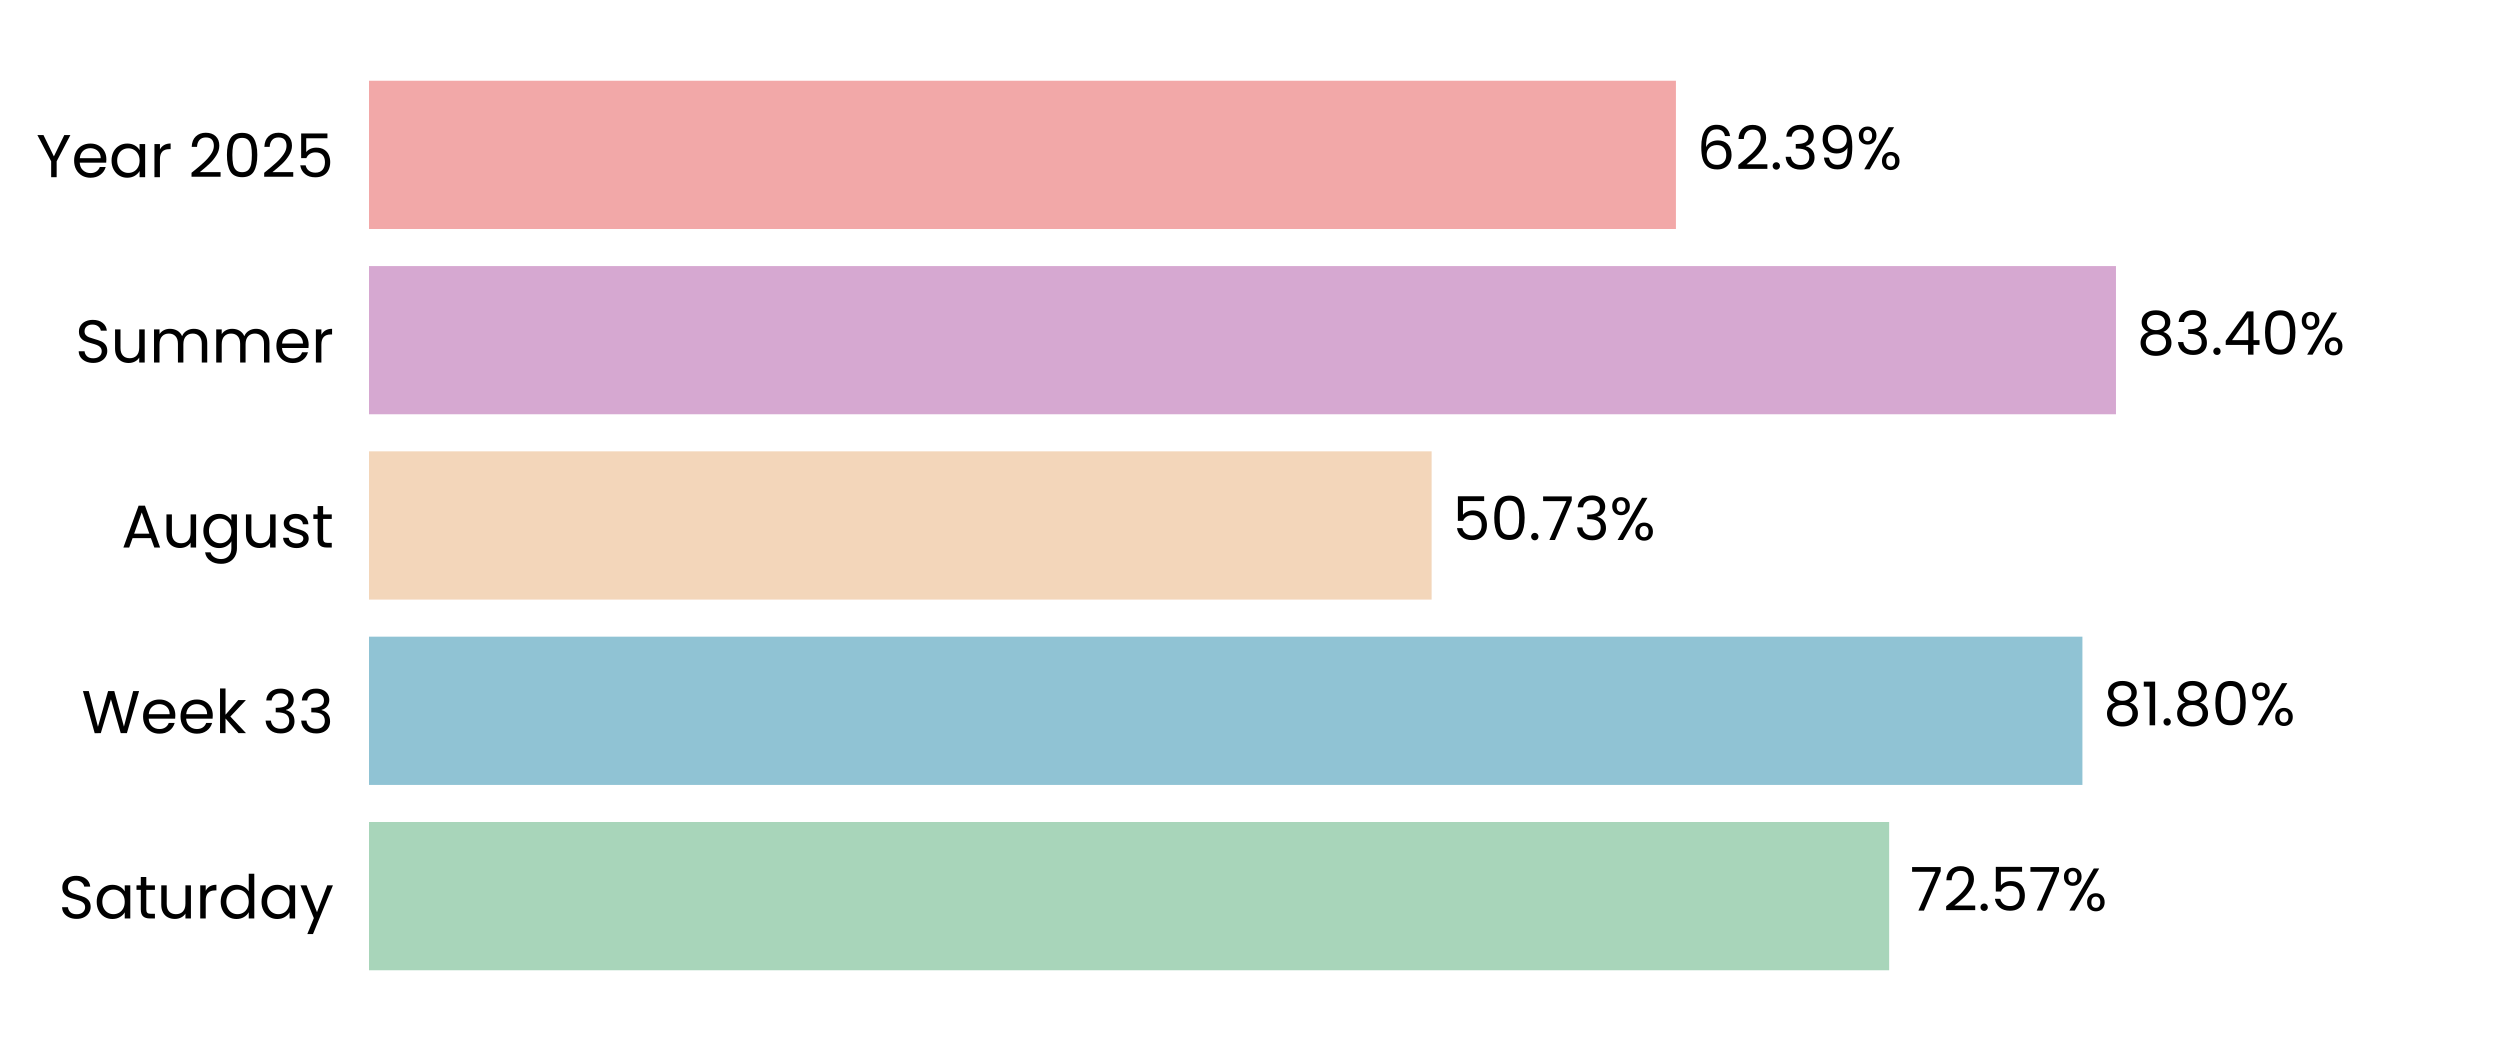
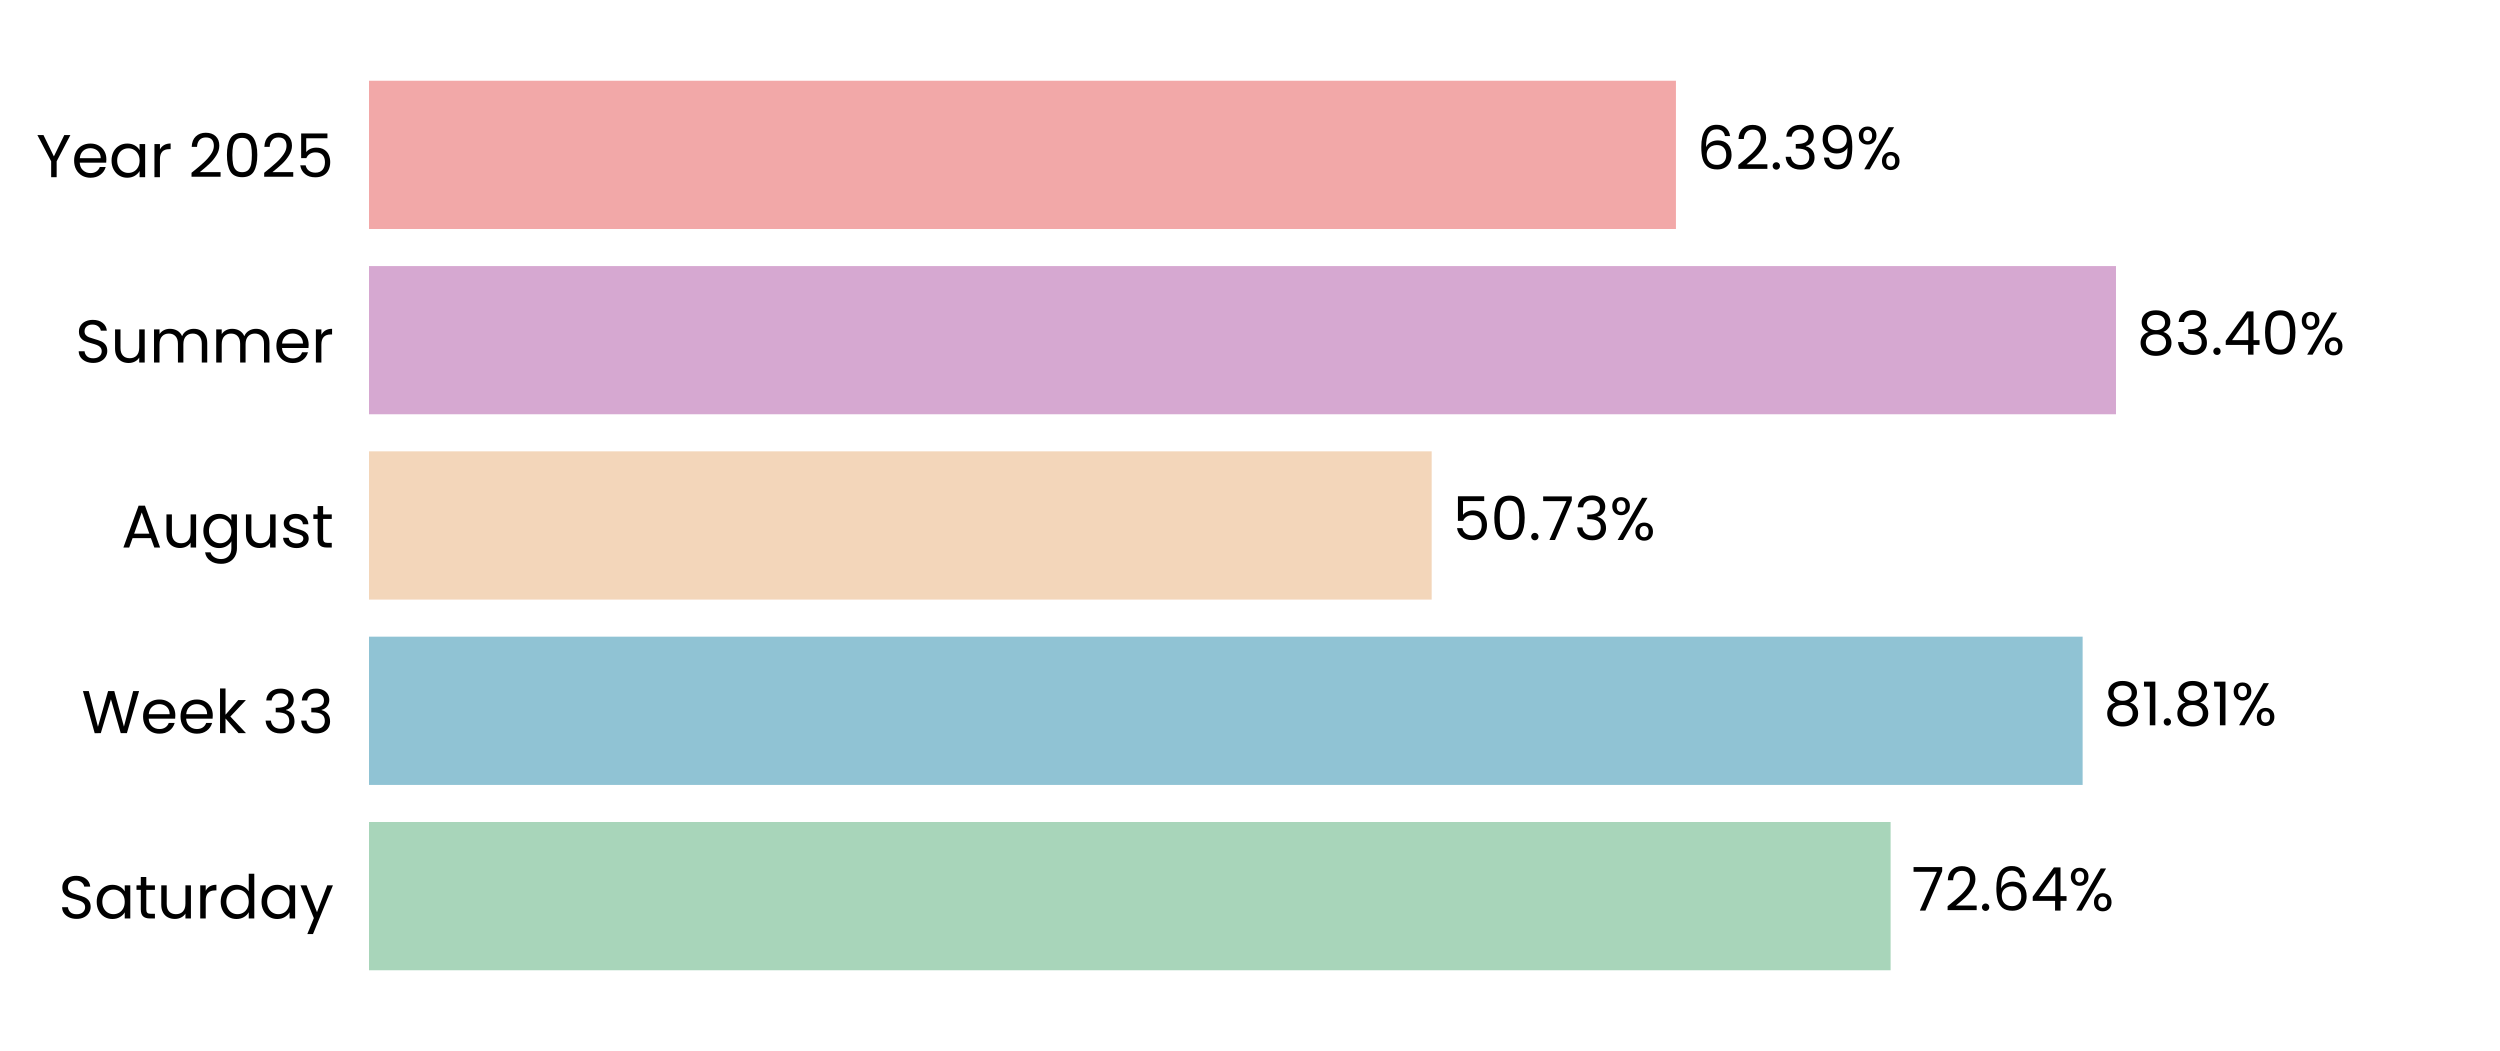
<svg xmlns="http://www.w3.org/2000/svg" xmlns:xlink="http://www.w3.org/1999/xlink" width="496.691pt" height="208.8pt" viewBox="0 0 496.691 208.8" version="1.1">
  <defs>
    <style type="text/css">*{stroke-linejoin: round; stroke-linecap: butt}</style>
  </defs>
  <g id="figure_1">
    <g id="patch_1">
      <path d="M 0 208.8  L 496.691 208.8  L 496.691 0  L 0 0  L 0 208.8  z " style="fill: none" />
    </g>
    <g id="axes_1">
      <g id="patch_2">
        <path d="M 73.311 201.6  L 489.491 201.6  L 489.491 7.2  L 73.311 7.2  L 73.311 201.6  z " style="fill: none" />
      </g>
      <g id="patch_3">
-         <path d="M 73.311 192.764  L 375.331 192.764  L 375.331 163.309  L 73.311 163.309  z " clip-path="url(#p193a6cd150)" style="fill: #a8d5ba" />
+         <path d="M 73.311 192.764  L 375.62 192.764  L 375.62 163.309  L 73.311 163.309  z " clip-path="url(#p8e88e6ace2)" style="fill: #a8d5ba" />
      </g>
      <g id="patch_4">
-         <path d="M 73.311 155.945  L 413.728 155.945  L 413.728 126.491  L 73.311 126.491  z " clip-path="url(#p193a6cd150)" style="fill: #90c3d4" />
+         <path d="M 73.311 155.945  L 413.77 155.945  L 413.77 126.491  L 73.311 126.491  z " clip-path="url(#p8e88e6ace2)" style="fill: #90c3d4" />
      </g>
      <g id="patch_5">
-         <path d="M 73.311 119.127  L 284.431 119.127  L 284.431 89.673  L 73.311 89.673  z " clip-path="url(#p193a6cd150)" style="fill: #f3d6ba" />
+         <path d="M 73.311 119.127  L 284.441 119.127  L 284.441 89.673  L 73.311 89.673  z " clip-path="url(#p8e88e6ace2)" style="fill: #f3d6ba" />
      </g>
      <g id="patch_6">
-         <path d="M 73.311 82.309  L 420.395 82.309  L 420.395 52.855  L 73.311 52.855  z " clip-path="url(#p193a6cd150)" style="fill: #d6a8d1" />
+         <path d="M 73.311 82.309  L 420.398 82.309  L 420.398 52.855  L 73.311 52.855  z " clip-path="url(#p8e88e6ace2)" style="fill: #d6a8d1" />
      </g>
      <g id="patch_7">
-         <path d="M 73.311 45.491  L 332.968 45.491  L 332.968 16.036  L 73.311 16.036  z " clip-path="url(#p193a6cd150)" style="fill: #f2a8a8" />
+         <path d="M 73.311 45.491  L 332.969 45.491  L 332.969 16.036  L 73.311 16.036  z " clip-path="url(#p8e88e6ace2)" style="fill: #f2a8a8" />
      </g>
      <g id="matplotlib.axis_1">
        <g id="ytick_1">
          <g id="text_1">
            <g transform="translate(11.65312 182.4764) scale(0.12 -0.12)">
              <defs>
                <path id="Poppins-Regular-53" d="M 1907 -45  Q 1466 -45 1117 112  Q 768 269 569 547  Q 371 826 365 1190  L 986 1190  Q 1018 877 1245 662  Q 1472 448 1907 448  Q 2323 448 2563 656  Q 2803 864 2803 1190  Q 2803 1446 2662 1606  Q 2522 1766 2310 1849  Q 2099 1933 1741 2029  Q 1299 2144 1033 2259  Q 768 2374 579 2620  Q 390 2867 390 3283  Q 390 3648 576 3929  Q 762 4211 1098 4364  Q 1434 4518 1869 4518  Q 2496 4518 2896 4204  Q 3296 3891 3347 3373  L 2707 3373  Q 2675 3629 2438 3824  Q 2202 4019 1811 4019  Q 1446 4019 1216 3830  Q 986 3642 986 3302  Q 986 3059 1123 2905  Q 1261 2752 1462 2672  Q 1664 2592 2029 2490  Q 2470 2368 2739 2249  Q 3008 2131 3200 1884  Q 3392 1638 3392 1216  Q 3392 890 3219 602  Q 3046 314 2707 134  Q 2368 -45 1907 -45  z " transform="scale(0.015625)" />
                <path id="Poppins-Regular-61" d="M 275 1766  Q 275 2304 492 2710  Q 710 3117 1091 3341  Q 1472 3565 1939 3565  Q 2400 3565 2739 3366  Q 3078 3168 3245 2867  L 3245 3507  L 3834 3507  L 3834 0  L 3245 0  L 3245 653  Q 3072 346 2729 144  Q 2387 -58 1933 -58  Q 1466 -58 1088 172  Q 710 403 492 819  Q 275 1235 275 1766  z M 3245 1760  Q 3245 2157 3085 2451  Q 2925 2746 2653 2902  Q 2381 3059 2054 3059  Q 1728 3059 1459 2905  Q 1190 2752 1030 2457  Q 870 2163 870 1766  Q 870 1363 1030 1065  Q 1190 768 1459 611  Q 1728 454 2054 454  Q 2381 454 2653 611  Q 2925 768 3085 1065  Q 3245 1363 3245 1760  z " transform="scale(0.015625)" />
                <path id="Poppins-Regular-74" d="M 1203 3027  L 1203 960  Q 1203 704 1312 598  Q 1421 493 1690 493  L 2118 493  L 2118 0  L 1594 0  Q 1107 0 864 224  Q 621 448 621 960  L 621 3027  L 166 3027  L 166 3507  L 621 3507  L 621 4390  L 1203 4390  L 1203 3507  L 2118 3507  L 2118 3027  L 1203 3027  z " transform="scale(0.015625)" />
                <path id="Poppins-Regular-75" d="M 3603 3507  L 3603 0  L 3021 0  L 3021 518  Q 2854 250 2556 99  Q 2259 -51 1901 -51  Q 1491 -51 1164 118  Q 838 288 649 627  Q 461 966 461 1453  L 461 3507  L 1037 3507  L 1037 1530  Q 1037 1011 1299 732  Q 1562 454 2016 454  Q 2483 454 2752 742  Q 3021 1030 3021 1581  L 3021 3507  L 3603 3507  z " transform="scale(0.015625)" />
                <path id="Poppins-Regular-72" d="M 1075 2938  Q 1229 3238 1513 3404  Q 1798 3571 2208 3571  L 2208 2970  L 2054 2970  Q 1075 2970 1075 1907  L 1075 0  L 493 0  L 493 3507  L 1075 3507  L 1075 2938  z " transform="scale(0.015625)" />
                <path id="Poppins-Regular-64" d="M 275 1766  Q 275 2304 492 2710  Q 710 3117 1091 3341  Q 1472 3565 1946 3565  Q 2355 3565 2707 3376  Q 3059 3187 3245 2880  L 3245 4736  L 3834 4736  L 3834 0  L 3245 0  L 3245 659  Q 3072 346 2733 144  Q 2394 -58 1939 -58  Q 1472 -58 1091 172  Q 710 403 492 819  Q 275 1235 275 1766  z M 3245 1760  Q 3245 2157 3085 2451  Q 2925 2746 2653 2902  Q 2381 3059 2054 3059  Q 1728 3059 1459 2905  Q 1190 2752 1030 2457  Q 870 2163 870 1766  Q 870 1363 1030 1065  Q 1190 768 1459 611  Q 1728 454 2054 454  Q 2381 454 2653 611  Q 2925 768 3085 1065  Q 3245 1363 3245 1760  z " transform="scale(0.015625)" />
                <path id="Poppins-Regular-79" d="M 3514 3507  L 1402 -1651  L 800 -1651  L 1491 38  L 77 3507  L 723 3507  L 1824 666  L 2912 3507  L 3514 3507  z " transform="scale(0.015625)" />
              </defs>
              <use xlink:href="#Poppins-Regular-53" />
              <use xlink:href="#Poppins-Regular-61" transform="translate(58.7 0)" />
              <use xlink:href="#Poppins-Regular-74" transform="translate(126.3 0)" />
              <use xlink:href="#Poppins-Regular-75" transform="translate(162.7 0)" />
              <use xlink:href="#Poppins-Regular-72" transform="translate(226.7 0)" />
              <use xlink:href="#Poppins-Regular-64" transform="translate(264 0)" />
              <use xlink:href="#Poppins-Regular-61" transform="translate(331.5999 0)" />
              <use xlink:href="#Poppins-Regular-79" transform="translate(399.1999 0)" />
            </g>
          </g>
        </g>
        <g id="ytick_2">
          <g id="text_2">
            <g transform="translate(16.19813 145.6582) scale(0.12 -0.12)">
              <defs>
                <path id="Poppins-Regular-57" d="M 6099 4461  L 4806 0  L 4154 0  L 3117 3590  L 2042 0  L 1395 -6  L 147 4461  L 768 4461  L 1741 678  L 2816 4461  L 3469 4461  L 4493 691  L 5472 4461  L 6099 4461  z " transform="scale(0.015625)" />
                <path id="Poppins-Regular-65" d="M 3693 1888  Q 3693 1722 3674 1536  L 870 1536  Q 902 1018 1225 726  Q 1549 435 2010 435  Q 2387 435 2640 611  Q 2893 787 2995 1082  L 3622 1082  Q 3482 576 3059 259  Q 2637 -58 2010 -58  Q 1510 -58 1116 166  Q 723 390 499 803  Q 275 1216 275 1760  Q 275 2304 492 2713  Q 710 3123 1104 3344  Q 1498 3565 2010 3565  Q 2509 3565 2893 3347  Q 3277 3130 3485 2749  Q 3693 2368 3693 1888  z M 3091 2010  Q 3091 2342 2944 2582  Q 2797 2822 2544 2947  Q 2291 3072 1984 3072  Q 1542 3072 1232 2790  Q 922 2509 877 2010  L 3091 2010  z " transform="scale(0.015625)" />
                <path id="Poppins-Regular-6b" d="M 2451 0  L 1075 1549  L 1075 0  L 493 0  L 493 4736  L 1075 4736  L 1075 1952  L 2426 3507  L 3238 3507  L 1587 1760  L 3245 0  L 2451 0  z " transform="scale(0.015625)" />
                <path id="Poppins-Regular-20" transform="scale(0.015625)" />
                <path id="Poppins-Regular-33" d="M 384 3462  Q 429 4051 838 4384  Q 1248 4717 1901 4717  Q 2336 4717 2653 4560  Q 2970 4403 3133 4134  Q 3296 3866 3296 3526  Q 3296 3130 3069 2842  Q 2842 2554 2477 2470  L 2477 2438  Q 2893 2336 3136 2035  Q 3379 1734 3379 1248  Q 3379 883 3212 592  Q 3046 301 2713 134  Q 2381 -32 1914 -32  Q 1235 -32 800 323  Q 365 678 314 1331  L 877 1331  Q 922 947 1190 704  Q 1459 461 1907 461  Q 2355 461 2588 694  Q 2822 928 2822 1299  Q 2822 1779 2502 1990  Q 2182 2202 1536 2202  L 1389 2202  L 1389 2688  L 1542 2688  Q 2131 2694 2432 2883  Q 2733 3072 2733 3469  Q 2733 3808 2512 4013  Q 2291 4218 1882 4218  Q 1485 4218 1241 4013  Q 998 3808 954 3462  L 384 3462  z " transform="scale(0.015625)" />
              </defs>
              <use xlink:href="#Poppins-Regular-57" />
              <use xlink:href="#Poppins-Regular-65" transform="translate(97.59999 0)" />
              <use xlink:href="#Poppins-Regular-65" transform="translate(159.6 0)" />
              <use xlink:href="#Poppins-Regular-6b" transform="translate(221.6 0)" />
              <use xlink:href="#Poppins-Regular-20" transform="translate(273.0999 0)" />
              <use xlink:href="#Poppins-Regular-33" transform="translate(299.7999 0)" />
              <use xlink:href="#Poppins-Regular-33" transform="translate(358.6999 0)" />
            </g>
          </g>
        </g>
        <g id="ytick_3">
          <g id="text_3">
            <g transform="translate(24.11812 108.78) scale(0.12 -0.12)">
              <defs>
                <path id="Poppins-Regular-41" d="M 3130 992  L 1184 992  L 826 0  L 211 0  L 1824 4435  L 2496 4435  L 4102 0  L 3488 0  L 3130 992  z M 2963 1466  L 2157 3718  L 1350 1466  L 2963 1466  z " transform="scale(0.015625)" />
                <path id="Poppins-Regular-67" d="M 1939 3565  Q 2394 3565 2736 3366  Q 3078 3168 3245 2867  L 3245 3507  L 3834 3507  L 3834 -77  Q 3834 -557 3629 -931  Q 3424 -1306 3043 -1517  Q 2662 -1728 2157 -1728  Q 1466 -1728 1005 -1401  Q 544 -1075 461 -512  L 1037 -512  Q 1133 -832 1433 -1027  Q 1734 -1222 2157 -1222  Q 2637 -1222 2941 -921  Q 3245 -621 3245 -77  L 3245 659  Q 3072 352 2733 147  Q 2394 -58 1939 -58  Q 1472 -58 1091 172  Q 710 403 492 819  Q 275 1235 275 1766  Q 275 2304 492 2710  Q 710 3117 1091 3341  Q 1472 3565 1939 3565  z M 3245 1760  Q 3245 2157 3085 2451  Q 2925 2746 2653 2902  Q 2381 3059 2054 3059  Q 1728 3059 1459 2905  Q 1190 2752 1030 2457  Q 870 2163 870 1766  Q 870 1363 1030 1065  Q 1190 768 1459 611  Q 1728 454 2054 454  Q 2381 454 2653 611  Q 2925 768 3085 1065  Q 3245 1363 3245 1760  z " transform="scale(0.015625)" />
                <path id="Poppins-Regular-73" d="M 1734 -58  Q 1331 -58 1011 80  Q 691 218 505 464  Q 320 710 301 1030  L 902 1030  Q 928 768 1149 601  Q 1370 435 1728 435  Q 2061 435 2253 582  Q 2445 730 2445 954  Q 2445 1184 2240 1296  Q 2035 1408 1606 1517  Q 1216 1619 969 1724  Q 723 1830 547 2038  Q 371 2246 371 2586  Q 371 2854 531 3078  Q 691 3302 985 3433  Q 1280 3565 1658 3565  Q 2240 3565 2598 3270  Q 2957 2976 2982 2464  L 2400 2464  Q 2381 2739 2179 2905  Q 1978 3072 1638 3072  Q 1325 3072 1139 2937  Q 954 2803 954 2586  Q 954 2413 1066 2301  Q 1178 2189 1347 2121  Q 1517 2054 1818 1971  Q 2195 1869 2432 1769  Q 2669 1670 2838 1472  Q 3008 1274 3014 954  Q 3014 666 2854 435  Q 2694 205 2403 73  Q 2112 -58 1734 -58  z " transform="scale(0.015625)" />
              </defs>
              <use xlink:href="#Poppins-Regular-41" />
              <use xlink:href="#Poppins-Regular-75" transform="translate(67.39999 0)" />
              <use xlink:href="#Poppins-Regular-67" transform="translate(131.4 0)" />
              <use xlink:href="#Poppins-Regular-75" transform="translate(199 0)" />
              <use xlink:href="#Poppins-Regular-73" transform="translate(263 0)" />
              <use xlink:href="#Poppins-Regular-74" transform="translate(315.2 0)" />
            </g>
          </g>
        </g>
        <g id="ytick_4">
          <g id="text_4">
            <g transform="translate(14.95125 72.02182) scale(0.12 -0.12)">
              <defs>
                <path id="Poppins-Regular-6d" d="M 4710 3571  Q 5120 3571 5440 3401  Q 5760 3232 5945 2893  Q 6131 2554 6131 2067  L 6131 0  L 5555 0  L 5555 1984  Q 5555 2509 5296 2787  Q 5037 3066 4595 3066  Q 4141 3066 3872 2774  Q 3603 2483 3603 1933  L 3603 0  L 3027 0  L 3027 1984  Q 3027 2509 2768 2787  Q 2509 3066 2067 3066  Q 1613 3066 1344 2774  Q 1075 2483 1075 1933  L 1075 0  L 493 0  L 493 3507  L 1075 3507  L 1075 3002  Q 1248 3277 1539 3424  Q 1830 3571 2182 3571  Q 2624 3571 2963 3372  Q 3302 3174 3469 2790  Q 3616 3162 3955 3366  Q 4294 3571 4710 3571  z " transform="scale(0.015625)" />
              </defs>
              <use xlink:href="#Poppins-Regular-53" />
              <use xlink:href="#Poppins-Regular-75" transform="translate(58.7 0)" />
              <use xlink:href="#Poppins-Regular-6d" transform="translate(122.7 0)" />
              <use xlink:href="#Poppins-Regular-6d" transform="translate(225.7 0)" />
              <use xlink:href="#Poppins-Regular-65" transform="translate(328.7 0)" />
              <use xlink:href="#Poppins-Regular-72" transform="translate(390.6999 0)" />
            </g>
          </g>
        </g>
        <g id="ytick_5">
          <g id="text_5">
            <g transform="translate(7.2 35.20364) scale(0.12 -0.12)">
              <defs>
                <path id="Poppins-Regular-59" d="M 3616 4461  L 2163 1683  L 2163 0  L 1581 0  L 1581 1683  L 122 4461  L 768 4461  L 1869 2202  L 2970 4461  L 3616 4461  z " transform="scale(0.015625)" />
                <path id="Poppins-Regular-32" d="M 326 467  Q 1139 1120 1600 1539  Q 2061 1958 2377 2416  Q 2694 2874 2694 3315  Q 2694 3731 2492 3971  Q 2291 4211 1843 4211  Q 1408 4211 1168 3939  Q 928 3667 909 3213  L 346 3213  Q 371 3930 780 4320  Q 1190 4710 1837 4710  Q 2496 4710 2883 4345  Q 3270 3981 3270 3341  Q 3270 2810 2953 2307  Q 2637 1805 2233 1424  Q 1830 1043 1203 538  L 3405 538  L 3405 51  L 326 51  L 326 467  z " transform="scale(0.015625)" />
                <path id="Poppins-Regular-30" d="M 397 2362  Q 397 3462 755 4080  Q 1114 4698 2010 4698  Q 2899 4698 3257 4080  Q 3616 3462 3616 2362  Q 3616 1242 3257 621  Q 2899 0 2010 0  Q 1114 0 755 621  Q 397 1242 397 2362  z M 3040 2362  Q 3040 2918 2966 3305  Q 2893 3693 2665 3929  Q 2438 4166 2010 4166  Q 1574 4166 1347 3929  Q 1120 3693 1046 3305  Q 973 2918 973 2362  Q 973 1786 1046 1395  Q 1120 1005 1347 768  Q 1574 531 2010 531  Q 2438 531 2665 768  Q 2893 1005 2966 1395  Q 3040 1786 3040 2362  z " transform="scale(0.015625)" />
                <path id="Poppins-Regular-35" d="M 3347 4122  L 1101 4122  L 1101 2662  Q 1248 2867 1536 2998  Q 1824 3130 2157 3130  Q 2688 3130 3021 2909  Q 3354 2688 3498 2339  Q 3642 1990 3642 1600  Q 3642 1139 3469 774  Q 3296 410 2941 198  Q 2586 -13 2061 -13  Q 1389 -13 973 332  Q 557 678 467 1254  L 1037 1254  Q 1120 890 1389 685  Q 1658 480 2067 480  Q 2573 480 2829 784  Q 3085 1088 3085 1587  Q 3085 2086 2829 2358  Q 2573 2630 2074 2630  Q 1734 2630 1481 2467  Q 1229 2304 1114 2022  L 563 2022  L 563 4634  L 3347 4634  L 3347 4122  z " transform="scale(0.015625)" />
              </defs>
              <use xlink:href="#Poppins-Regular-59" />
              <use xlink:href="#Poppins-Regular-65" transform="translate(58.39999 0)" />
              <use xlink:href="#Poppins-Regular-61" transform="translate(120.4 0)" />
              <use xlink:href="#Poppins-Regular-72" transform="translate(188 0)" />
              <use xlink:href="#Poppins-Regular-20" transform="translate(225.3 0)" />
              <use xlink:href="#Poppins-Regular-32" transform="translate(252 0)" />
              <use xlink:href="#Poppins-Regular-30" transform="translate(309.4999 0)" />
              <use xlink:href="#Poppins-Regular-32" transform="translate(372.2999 0)" />
              <use xlink:href="#Poppins-Regular-35" transform="translate(429.7999 0)" />
            </g>
          </g>
        </g>
      </g>
      <g id="text_6">
-         <g transform="translate(379.4926 180.9164) scale(0.12 -0.12)">
+         <g transform="translate(379.7816 180.9164) scale(0.12 -0.12)">
          <defs>
            <path id="Poppins-Regular-37" d="M 3245 4173  L 1466 0  L 877 0  L 2682 4115  L 211 4115  L 211 4614  L 3245 4614  L 3245 4173  z " transform="scale(0.015625)" />
            <path id="Poppins-Regular-2e" d="M 678 -38  Q 512 -38 397 77  Q 282 192 282 358  Q 282 525 397 640  Q 512 755 678 755  Q 838 755 950 640  Q 1062 525 1062 358  Q 1062 192 950 77  Q 838 -38 678 -38  z " transform="scale(0.015625)" />
+             <path id="Poppins-Regular-36" d="M 2976 3526  Q 2835 4237 2099 4237  Q 1530 4237 1248 3798  Q 966 3360 973 2355  Q 1120 2688 1462 2877  Q 1805 3066 2227 3066  Q 2886 3066 3280 2656  Q 3674 2246 3674 1523  Q 3674 1088 3504 742  Q 3334 397 2992 192  Q 2650 -13 2163 -13  Q 1504 -13 1133 281  Q 762 576 614 1094  Q 467 1613 467 2374  Q 467 4723 2106 4723  Q 2733 4723 3091 4384  Q 3450 4045 3514 3526  L 2976 3526  z M 2106 2573  Q 1830 2573 1587 2461  Q 1344 2349 1193 2121  Q 1043 1894 1043 1568  Q 1043 1082 1324 778  Q 1606 474 2131 474  Q 2579 474 2844 752  Q 3110 1030 3110 1504  Q 3110 2003 2854 2288  Q 2598 2573 2106 2573  z " transform="scale(0.015625)" />
+             <path id="Poppins-Regular-34" d="M 256 1030  L 256 1472  L 2502 4582  L 3200 4582  L 3200 1536  L 3840 1536  L 3840 1030  L 3200 1030  L 3200 0  L 2624 0  L 2624 1030  L 256 1030  z M 2650 3974  L 928 1536  L 2650 1536  L 2650 3974  z " transform="scale(0.015625)" />
            <path id="Poppins-Regular-25" d="M 269 3584  Q 269 4019 531 4278  Q 794 4538 1203 4538  Q 1613 4538 1875 4278  Q 2138 4019 2138 3584  Q 2138 3142 1875 2883  Q 1613 2624 1203 2624  Q 794 2624 531 2883  Q 269 3142 269 3584  z M 4006 4467  L 1414 0  L 838 0  L 3430 4467  L 4006 4467  z M 1203 4179  Q 986 4179 861 4028  Q 736 3878 736 3584  Q 736 3290 861 3136  Q 986 2982 1203 2982  Q 1421 2982 1549 3139  Q 1677 3296 1677 3584  Q 1677 3878 1549 4028  Q 1421 4179 1203 4179  z M 2720 883  Q 2720 1325 2982 1584  Q 3245 1843 3654 1843  Q 4064 1843 4323 1584  Q 4582 1325 4582 883  Q 4582 448 4323 185  Q 4064 -77 3654 -77  Q 3245 -77 2982 182  Q 2720 442 2720 883  z M 3648 1478  Q 3430 1478 3302 1328  Q 3174 1178 3174 883  Q 3174 595 3302 444  Q 3430 294 3648 294  Q 3866 294 3994 444  Q 4122 595 4122 883  Q 4122 1178 3994 1328  Q 3866 1478 3648 1478  z " transform="scale(0.015625)" />
          </defs>
          <use xlink:href="#Poppins-Regular-37" />
          <use xlink:href="#Poppins-Regular-32" transform="translate(54.59999 0)" />
          <use xlink:href="#Poppins-Regular-2e" transform="translate(112.1 0)" />
-           <use xlink:href="#Poppins-Regular-35" transform="translate(133.1 0)" />
-           <use xlink:href="#Poppins-Regular-37" transform="translate(195.8999 0)" />
-           <use xlink:href="#Poppins-Regular-25" transform="translate(250.4999 0)" />
+           <use xlink:href="#Poppins-Regular-36" transform="translate(133.1 0)" />
+           <use xlink:href="#Poppins-Regular-34" transform="translate(196.5999 0)" />
+           <use xlink:href="#Poppins-Regular-25" transform="translate(259.4999 0)" />
        </g>
      </g>
      <g id="text_7">
-         <g transform="translate(417.8901 144.0982) scale(0.12 -0.12)">
+         <g transform="translate(417.9314 144.0982) scale(0.12 -0.12)">
          <defs>
            <path id="Poppins-Regular-38" d="M 1242 2406  Q 883 2547 691 2816  Q 499 3085 499 3469  Q 499 3814 672 4092  Q 845 4371 1187 4534  Q 1530 4698 2016 4698  Q 2502 4698 2844 4534  Q 3187 4371 3363 4092  Q 3539 3814 3539 3469  Q 3539 3098 3340 2819  Q 3142 2541 2797 2406  Q 3194 2285 3427 1981  Q 3661 1677 3661 1248  Q 3661 832 3456 521  Q 3251 211 2876 41  Q 2502 -128 2016 -128  Q 1530 -128 1162 41  Q 794 211 589 521  Q 384 832 384 1248  Q 384 1677 614 1984  Q 845 2291 1242 2406  z M 2976 3398  Q 2976 3789 2720 4000  Q 2464 4211 2016 4211  Q 1574 4211 1318 4000  Q 1062 3789 1062 3392  Q 1062 3034 1328 2816  Q 1594 2598 2016 2598  Q 2445 2598 2710 2819  Q 2976 3040 2976 3398  z M 2016 2150  Q 1542 2150 1241 1929  Q 941 1709 941 1267  Q 941 858 1232 608  Q 1523 358 2016 358  Q 2509 358 2797 608  Q 3085 858 3085 1267  Q 3085 1696 2790 1923  Q 2496 2150 2016 2150  z " transform="scale(0.015625)" />
            <path id="Poppins-Regular-31" d="M 243 4096  L 243 4627  L 1446 4627  L 1446 0  L 858 0  L 858 4096  L 243 4096  z " transform="scale(0.015625)" />
          </defs>
          <use xlink:href="#Poppins-Regular-38" />
          <use xlink:href="#Poppins-Regular-31" transform="translate(63.09999 0)" />
          <use xlink:href="#Poppins-Regular-2e" transform="translate(95.09998 0)" />
          <use xlink:href="#Poppins-Regular-38" transform="translate(116.1 0)" />
-           <use xlink:href="#Poppins-Regular-30" transform="translate(179.2 0)" />
-           <use xlink:href="#Poppins-Regular-25" transform="translate(241.9999 0)" />
+           <use xlink:href="#Poppins-Regular-31" transform="translate(179.2 0)" />
+           <use xlink:href="#Poppins-Regular-25" transform="translate(211.1999 0)" />
        </g>
      </g>
      <g id="text_8">
-         <g transform="translate(288.593 107.28) scale(0.12 -0.12)">
+         <g transform="translate(288.6024 107.28) scale(0.12 -0.12)">
          <use xlink:href="#Poppins-Regular-35" />
          <use xlink:href="#Poppins-Regular-30" transform="translate(62.79999 0)" />
          <use xlink:href="#Poppins-Regular-2e" transform="translate(125.6 0)" />
          <use xlink:href="#Poppins-Regular-37" transform="translate(146.6 0)" />
          <use xlink:href="#Poppins-Regular-33" transform="translate(201.2 0)" />
          <use xlink:href="#Poppins-Regular-25" transform="translate(260.0999 0)" />
        </g>
      </g>
      <g id="text_9">
-         <g transform="translate(424.5567 70.46182) scale(0.12 -0.12)">
-           <defs>
-             <path id="Poppins-Regular-34" d="M 256 1030  L 256 1472  L 2502 4582  L 3200 4582  L 3200 1536  L 3840 1536  L 3840 1030  L 3200 1030  L 3200 0  L 2624 0  L 2624 1030  L 256 1030  z M 2650 3974  L 928 1536  L 2650 1536  L 2650 3974  z " transform="scale(0.015625)" />
-           </defs>
+         <g transform="translate(424.5599 70.46182) scale(0.12 -0.12)">
          <use xlink:href="#Poppins-Regular-38" />
          <use xlink:href="#Poppins-Regular-33" transform="translate(63.09999 0)" />
          <use xlink:href="#Poppins-Regular-2e" transform="translate(122 0)" />
          <use xlink:href="#Poppins-Regular-34" transform="translate(143 0)" />
          <use xlink:href="#Poppins-Regular-30" transform="translate(205.9 0)" />
          <use xlink:href="#Poppins-Regular-25" transform="translate(268.7 0)" />
        </g>
      </g>
      <g id="text_10">
-         <g transform="translate(337.1303 33.64364) scale(0.12 -0.12)">
+         <g transform="translate(337.131 33.64364) scale(0.12 -0.12)">
          <defs>
-             <path id="Poppins-Regular-36" d="M 2976 3526  Q 2835 4237 2099 4237  Q 1530 4237 1248 3798  Q 966 3360 973 2355  Q 1120 2688 1462 2877  Q 1805 3066 2227 3066  Q 2886 3066 3280 2656  Q 3674 2246 3674 1523  Q 3674 1088 3504 742  Q 3334 397 2992 192  Q 2650 -13 2163 -13  Q 1504 -13 1133 281  Q 762 576 614 1094  Q 467 1613 467 2374  Q 467 4723 2106 4723  Q 2733 4723 3091 4384  Q 3450 4045 3514 3526  L 2976 3526  z M 2106 2573  Q 1830 2573 1587 2461  Q 1344 2349 1193 2121  Q 1043 1894 1043 1568  Q 1043 1082 1324 778  Q 1606 474 2131 474  Q 2579 474 2844 752  Q 3110 1030 3110 1504  Q 3110 2003 2854 2288  Q 2598 2573 2106 2573  z " transform="scale(0.015625)" />
            <path id="Poppins-Regular-39" d="M 1146 1242  Q 1210 877 1443 678  Q 1677 480 2074 480  Q 2605 480 2857 896  Q 3110 1312 3098 2298  Q 2963 2010 2649 1846  Q 2336 1683 1952 1683  Q 1523 1683 1187 1859  Q 851 2035 659 2374  Q 467 2714 467 3194  Q 467 3878 864 4297  Q 1261 4717 1990 4717  Q 2886 4717 3248 4134  Q 3610 3552 3610 2400  Q 3610 1594 3466 1069  Q 3322 544 2979 269  Q 2637 -6 2042 -6  Q 1389 -6 1024 346  Q 659 698 608 1242  L 1146 1242  z M 2048 2176  Q 2477 2176 2752 2441  Q 3027 2707 3027 3162  Q 3027 3642 2758 3936  Q 2490 4230 2003 4230  Q 1555 4230 1289 3948  Q 1024 3667 1024 3206  Q 1024 2739 1286 2457  Q 1549 2176 2048 2176  z " transform="scale(0.015625)" />
          </defs>
          <use xlink:href="#Poppins-Regular-36" />
          <use xlink:href="#Poppins-Regular-32" transform="translate(63.49999 0)" />
          <use xlink:href="#Poppins-Regular-2e" transform="translate(121 0)" />
          <use xlink:href="#Poppins-Regular-33" transform="translate(142 0)" />
          <use xlink:href="#Poppins-Regular-39" transform="translate(200.8999 0)" />
          <use xlink:href="#Poppins-Regular-25" transform="translate(263.8999 0)" />
        </g>
      </g>
    </g>
  </g>
  <defs>
-     <clipPath id="p193a6cd150">
+     <clipPath id="p8e88e6ace2">
      <rect x="73.311" y="7.2" width="416.18" height="194.4" />
    </clipPath>
  </defs>
</svg>
